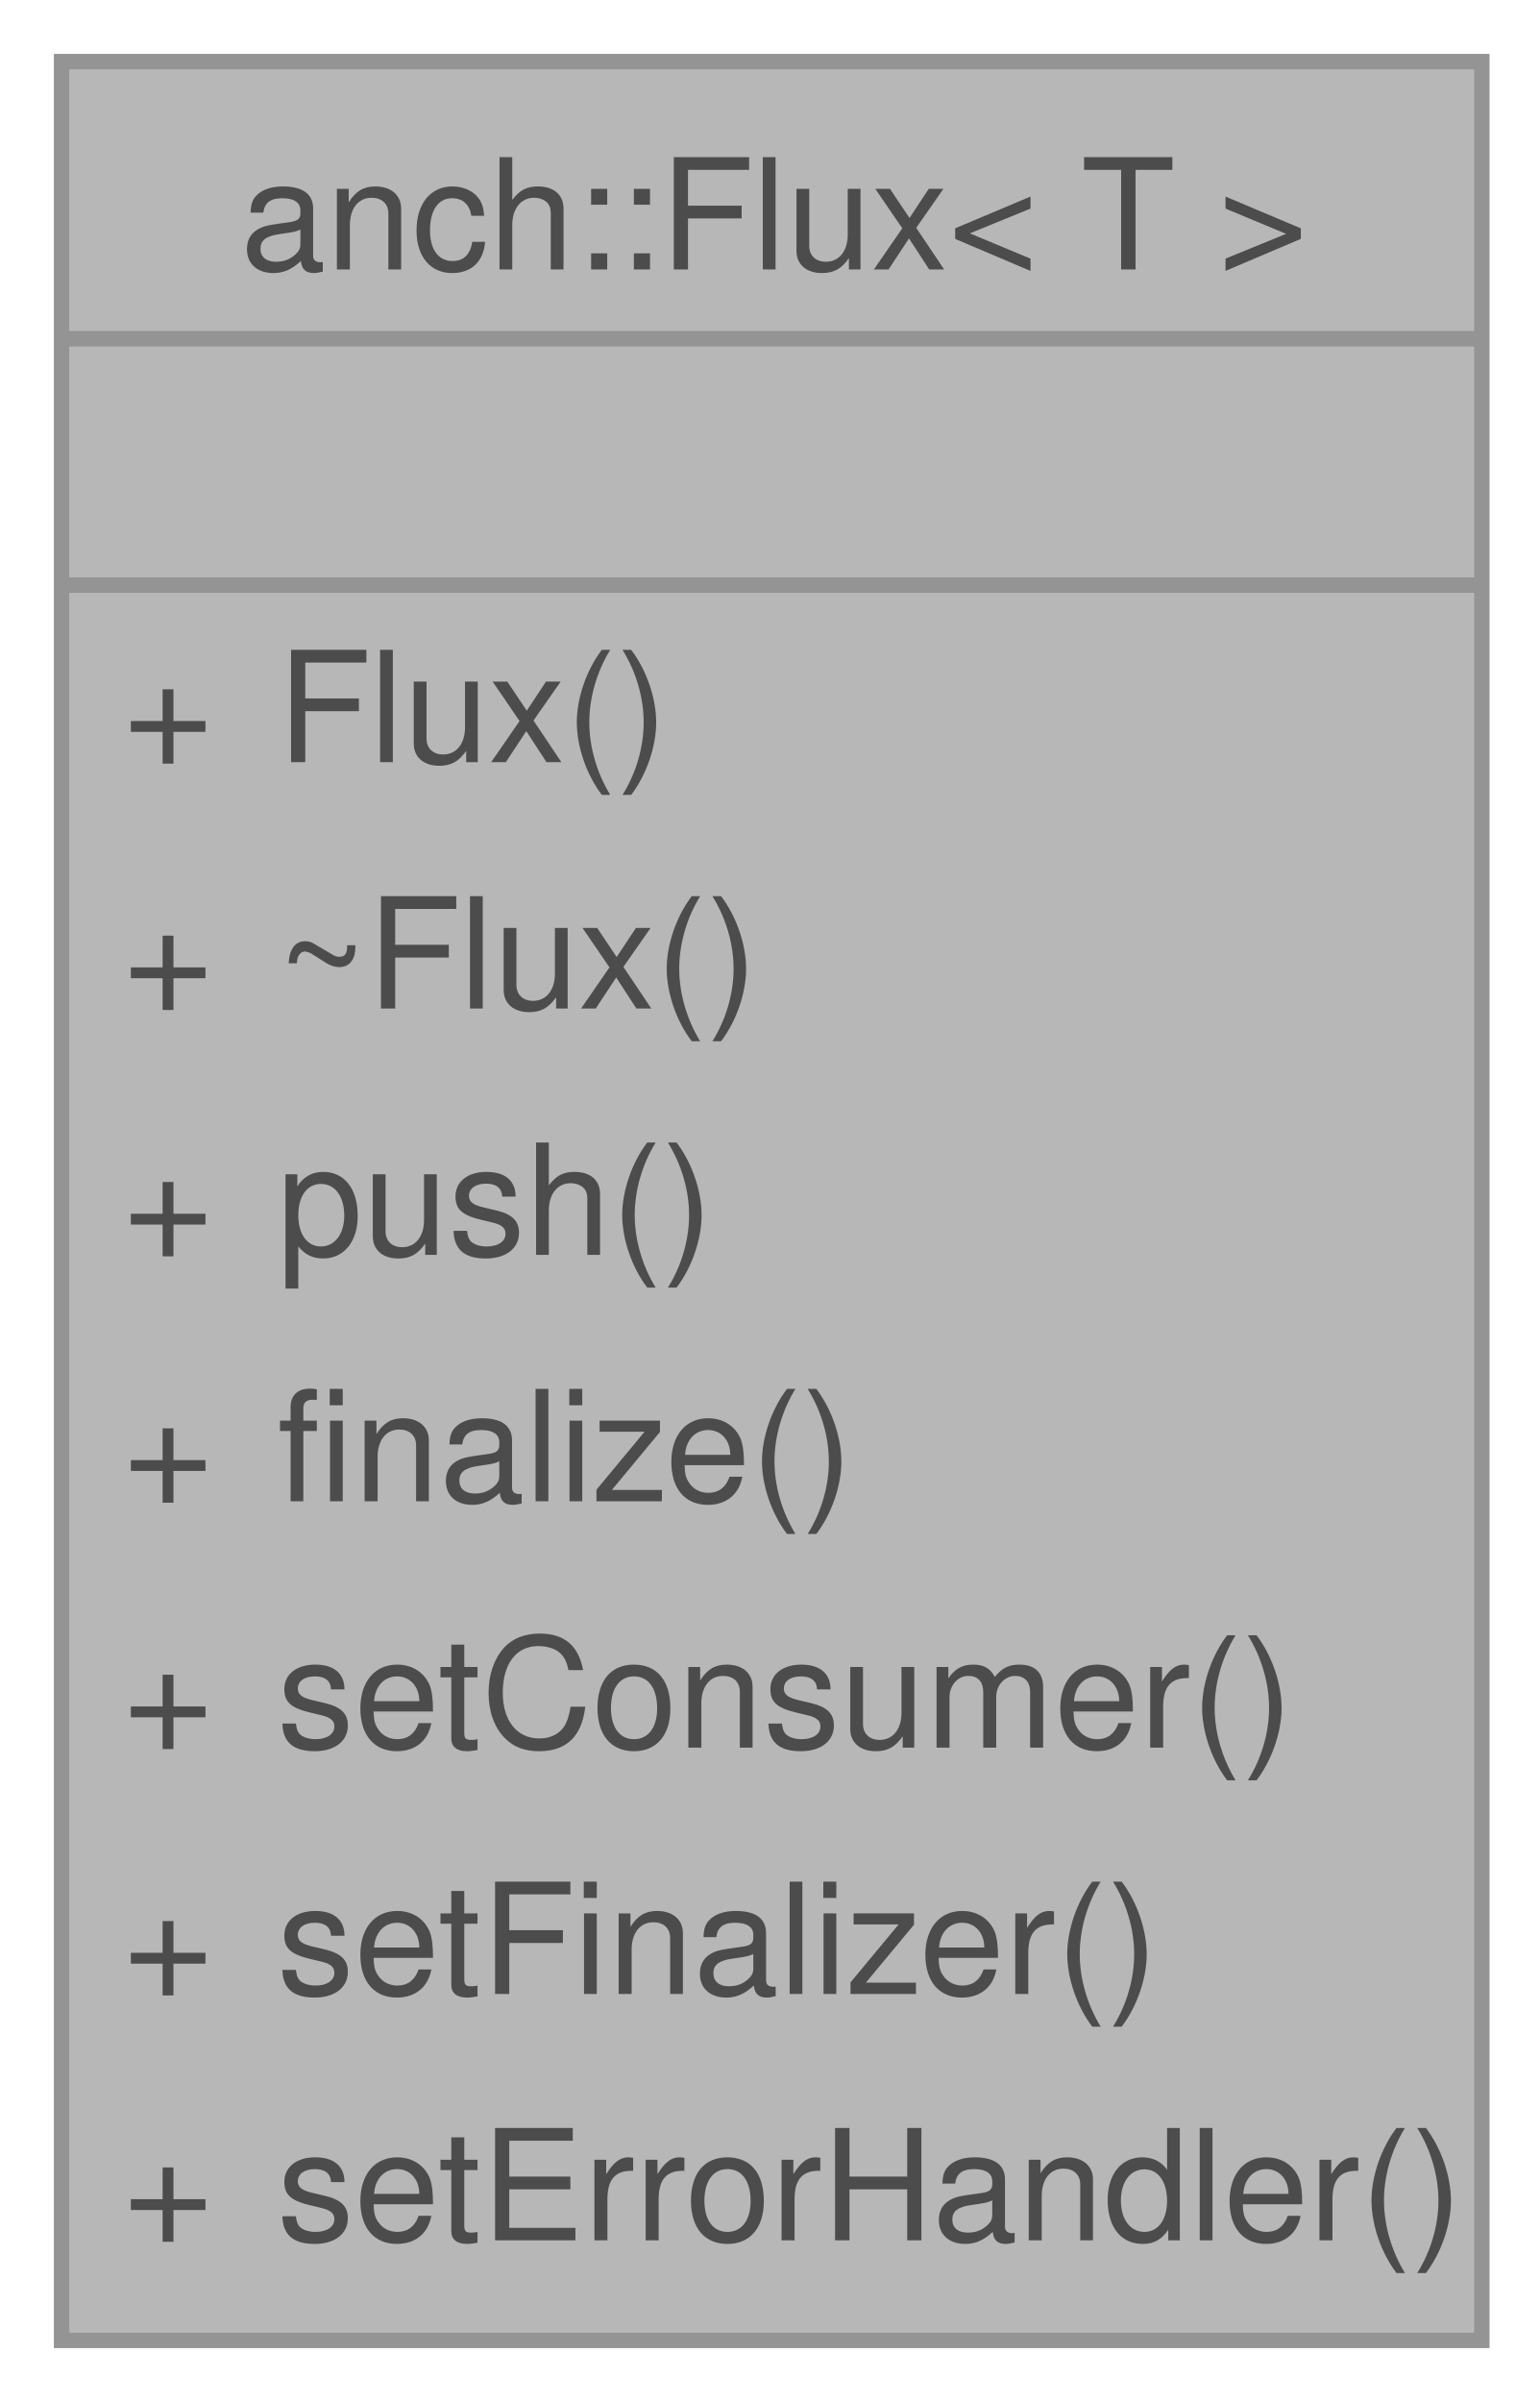
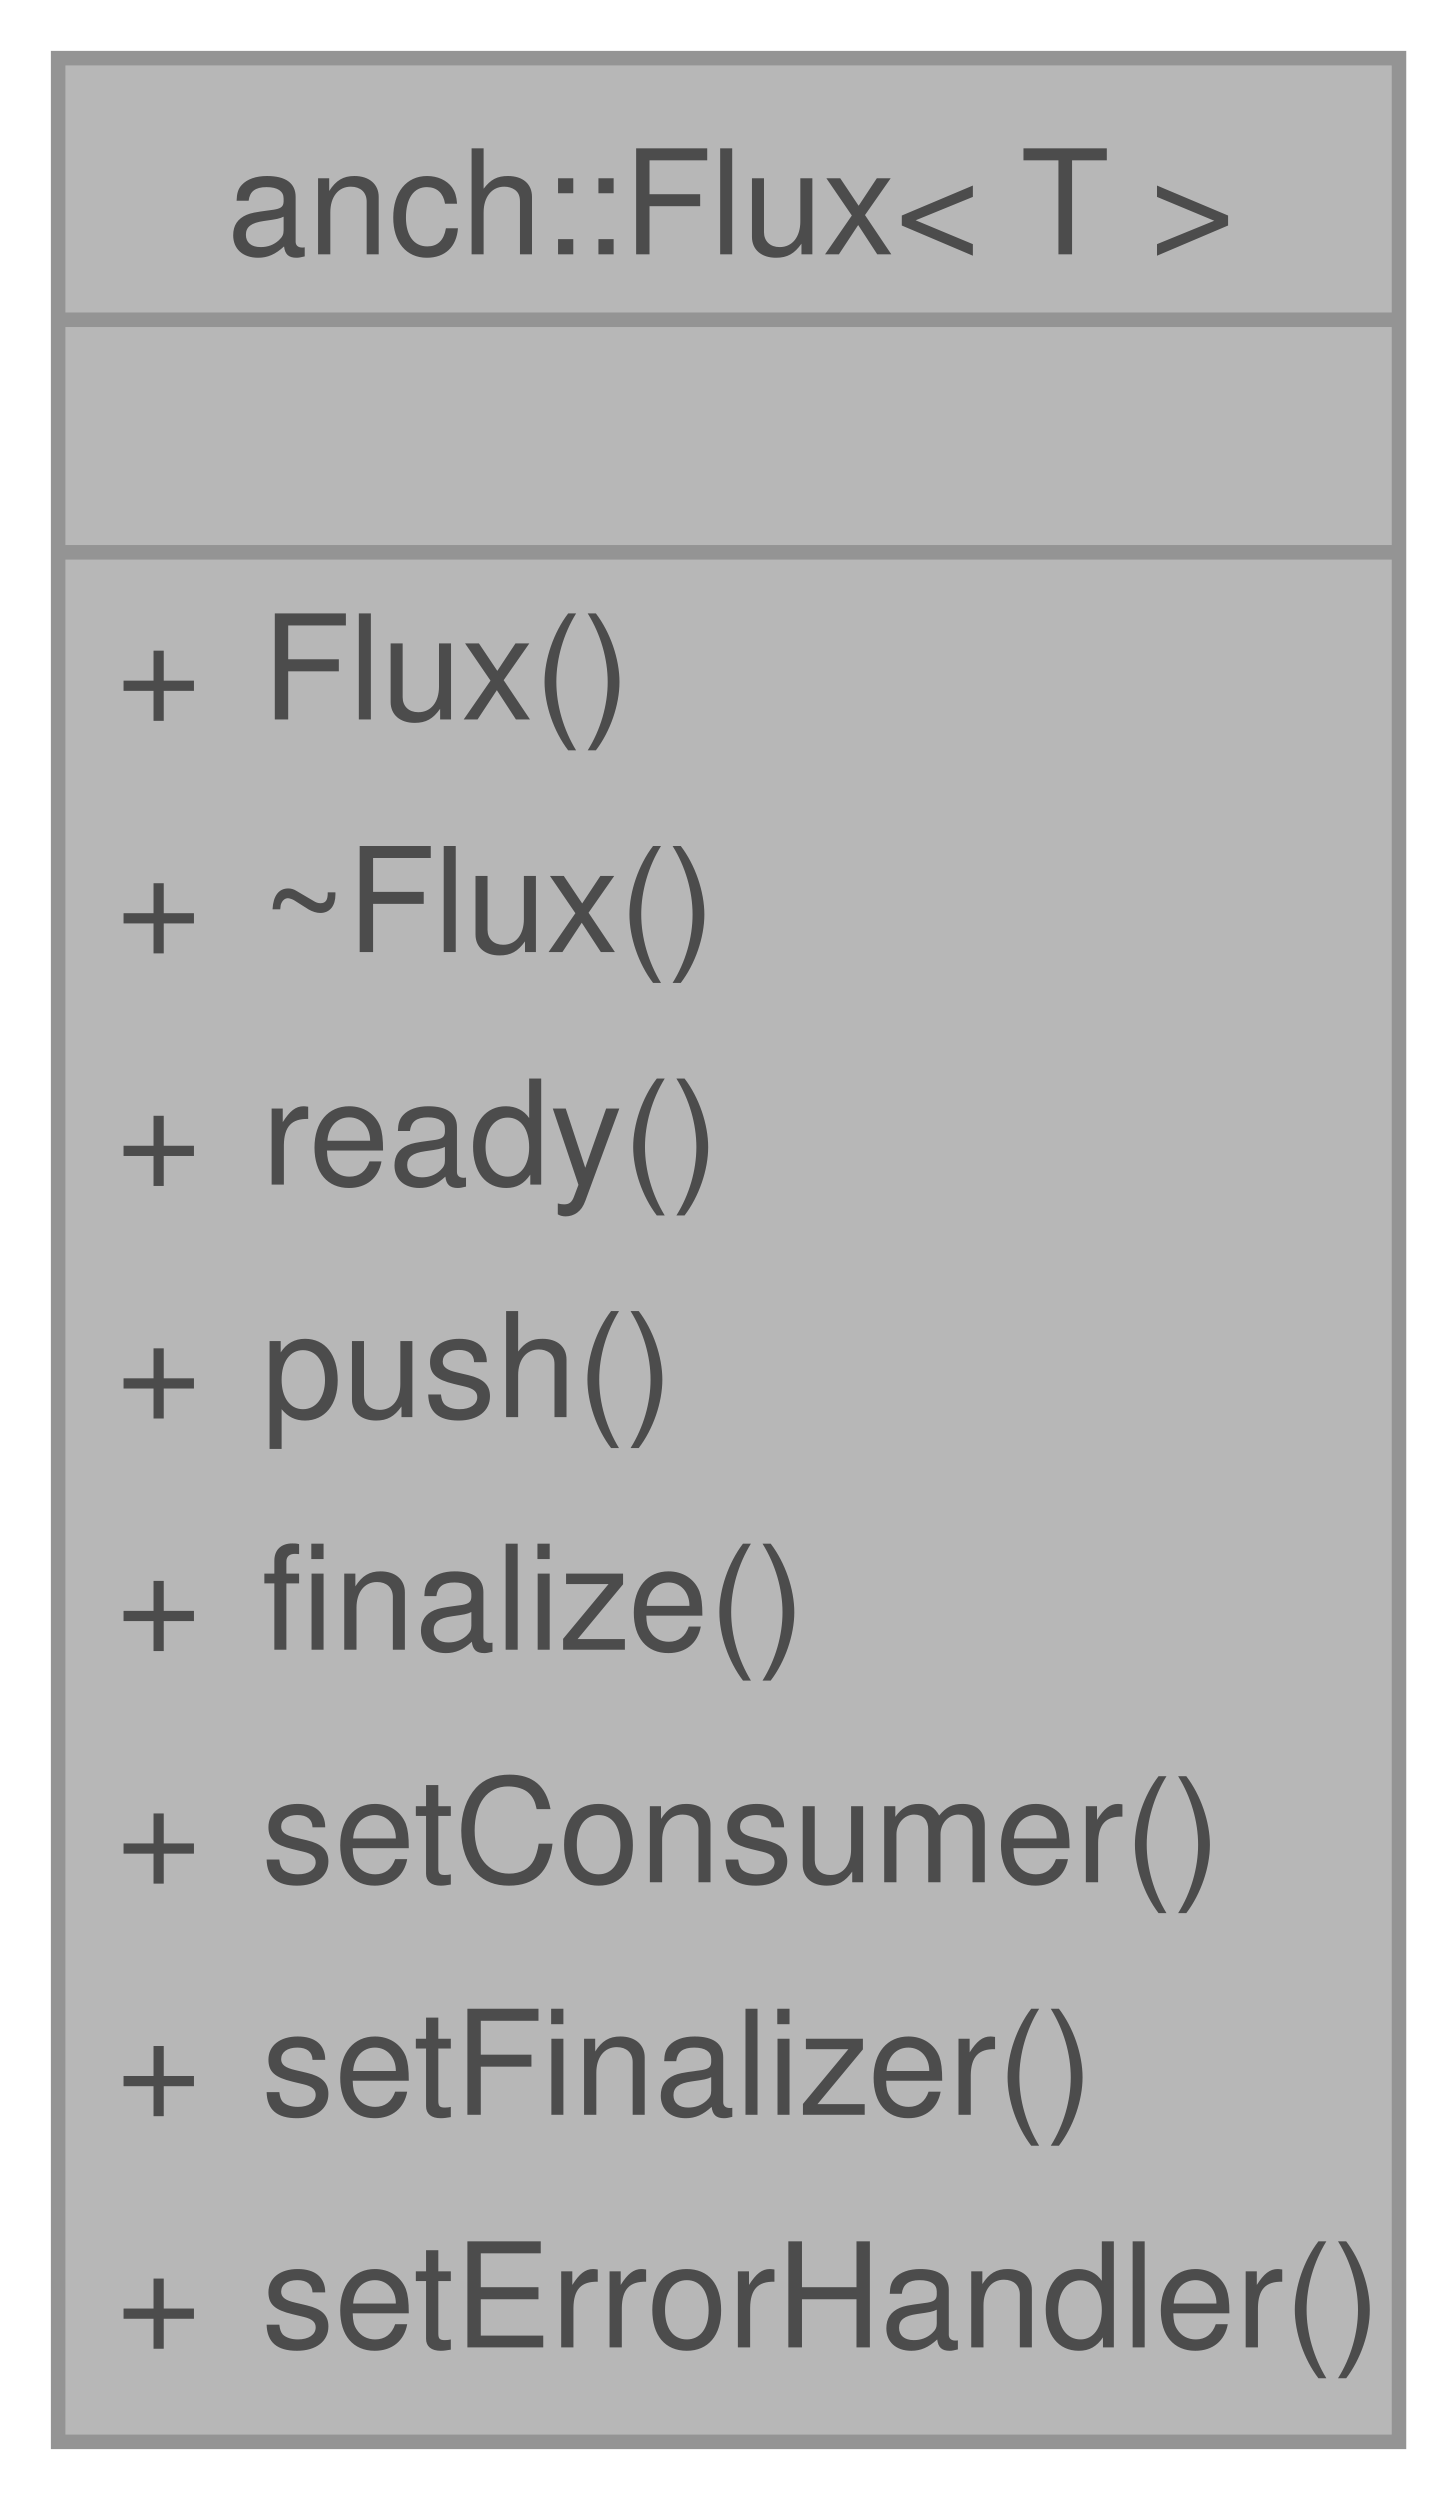
- <svg xmlns="http://www.w3.org/2000/svg" xmlns:xlink="http://www.w3.org/1999/xlink" width="100pt" height="156pt" viewBox="0.00 0.00 100.00 156.00">
+ <svg xmlns="http://www.w3.org/2000/svg" xmlns:xlink="http://www.w3.org/1999/xlink" width="100pt" height="172pt" viewBox="0.00 0.00 100.00 172.00">
  <svg id="main" version="1.1" xml:space="preserve">
    <style type="text/css">
.node, .edge {opacity: 0.7;}
.node.selected, .edge.selected {opacity: 1;}
.edge:hover path { stroke: red; }
.edge:hover polygon { stroke: red; fill: red; }
</style>
    <svg id="graph" class="graph">
-       <g id="graph0" class="graph" transform="scale(1 1) rotate(0) translate(4 152)">
+       <g id="graph0" class="graph" transform="scale(1 1) rotate(0) translate(4 168)">
        <g id="Node000001" class="node">
          <g id="a_Node000001">
            <a xlink:title="Manage collection as stream.">
-               <polygon fill="#999999" stroke="none" points="92.25,-148 0,-148 0,0 92.25,0 92.25,-148" />
-               <text xml:space="preserve" text-anchor="start" x="11.62" y="-134.5" font-family="Helvetica,sans-Serif" font-size="10.00">anch::Flux&lt; T &gt;</text>
-               <text xml:space="preserve" text-anchor="start" x="44.62" y="-118.5" font-family="Helvetica,sans-Serif" font-size="10.00"> </text>
+               <polygon fill="#999999" stroke="none" points="92.25,-164 0,-164 0,0 92.25,0 92.25,-164" />
+               <text xml:space="preserve" text-anchor="start" x="11.62" y="-150.5" font-family="Helvetica,sans-Serif" font-size="10.00">anch::Flux&lt; T &gt;</text>
+               <text xml:space="preserve" text-anchor="start" x="44.62" y="-134.5" font-family="Helvetica,sans-Serif" font-size="10.00"> </text>
+               <text xml:space="preserve" text-anchor="start" x="4" y="-118.5" font-family="Helvetica,sans-Serif" font-size="10.00">+</text>
+               <text xml:space="preserve" text-anchor="start" x="14" y="-118.5" font-family="Helvetica,sans-Serif" font-size="10.00">Flux()</text>
              <text xml:space="preserve" text-anchor="start" x="4" y="-102.5" font-family="Helvetica,sans-Serif" font-size="10.00">+</text>
-               <text xml:space="preserve" text-anchor="start" x="14" y="-102.5" font-family="Helvetica,sans-Serif" font-size="10.00">Flux()</text>
+               <text xml:space="preserve" text-anchor="start" x="14" y="-102.5" font-family="Helvetica,sans-Serif" font-size="10.00">~Flux()</text>
              <text xml:space="preserve" text-anchor="start" x="4" y="-86.5" font-family="Helvetica,sans-Serif" font-size="10.00">+</text>
-               <text xml:space="preserve" text-anchor="start" x="14" y="-86.5" font-family="Helvetica,sans-Serif" font-size="10.00">~Flux()</text>
+               <text xml:space="preserve" text-anchor="start" x="14" y="-86.5" font-family="Helvetica,sans-Serif" font-size="10.00">ready()</text>
              <text xml:space="preserve" text-anchor="start" x="4" y="-70.5" font-family="Helvetica,sans-Serif" font-size="10.00">+</text>
              <text xml:space="preserve" text-anchor="start" x="14" y="-70.5" font-family="Helvetica,sans-Serif" font-size="10.00">push()</text>
              <text xml:space="preserve" text-anchor="start" x="4" y="-54.5" font-family="Helvetica,sans-Serif" font-size="10.00">+</text>
              <text xml:space="preserve" text-anchor="start" x="14" y="-54.5" font-family="Helvetica,sans-Serif" font-size="10.00">finalize()</text>
              <text xml:space="preserve" text-anchor="start" x="4" y="-38.5" font-family="Helvetica,sans-Serif" font-size="10.00">+</text>
              <text xml:space="preserve" text-anchor="start" x="14" y="-38.5" font-family="Helvetica,sans-Serif" font-size="10.00">setConsumer()</text>
              <text xml:space="preserve" text-anchor="start" x="4" y="-22.5" font-family="Helvetica,sans-Serif" font-size="10.00">+</text>
              <text xml:space="preserve" text-anchor="start" x="14" y="-22.5" font-family="Helvetica,sans-Serif" font-size="10.00">setFinalizer()</text>
              <text xml:space="preserve" text-anchor="start" x="4" y="-6.5" font-family="Helvetica,sans-Serif" font-size="10.00">+</text>
              <text xml:space="preserve" text-anchor="start" x="14" y="-6.5" font-family="Helvetica,sans-Serif" font-size="10.00">setErrorHandler()</text>
+               <polygon fill="#666666" stroke="#666666" points="0,-146 0,-146 92.25,-146 92.25,-146 0,-146" />
              <polygon fill="#666666" stroke="#666666" points="0,-130 0,-130 92.25,-130 92.25,-130 0,-130" />
-               <polygon fill="#666666" stroke="#666666" points="0,-114 0,-114 92.25,-114 92.25,-114 0,-114" />
-               <polygon fill="none" stroke="#666666" points="0,0 0,-148 92.25,-148 92.25,0 0,0" />
+               <polygon fill="none" stroke="#666666" points="0,0 0,-164 92.25,-164 92.25,0 0,0" />
            </a>
          </g>
        </g>
      </g>
    </svg>
  </svg>
  <style type="text/css">

[data-mouse-over-selected='false'] { opacity: 0.7; }
[data-mouse-over-selected='true']  { opacity: 1.0; }

</style>
</svg>
